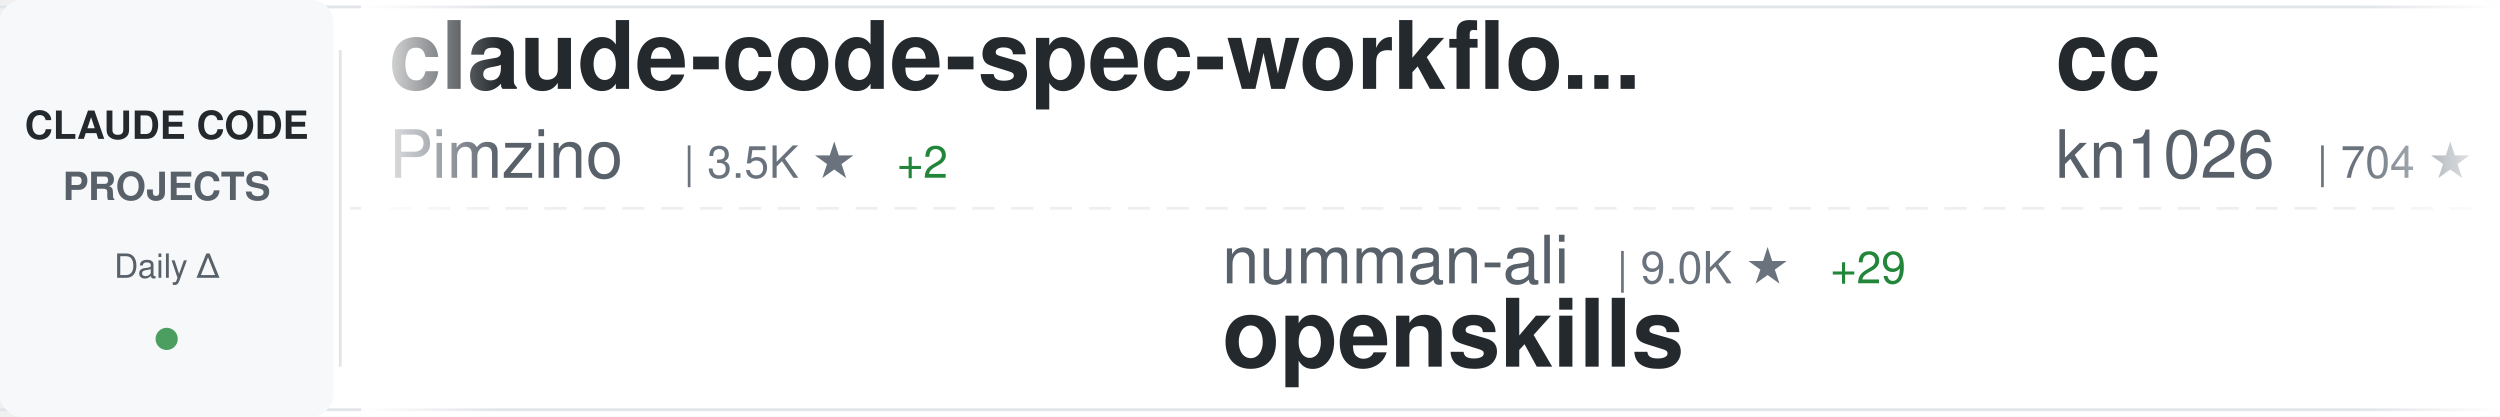
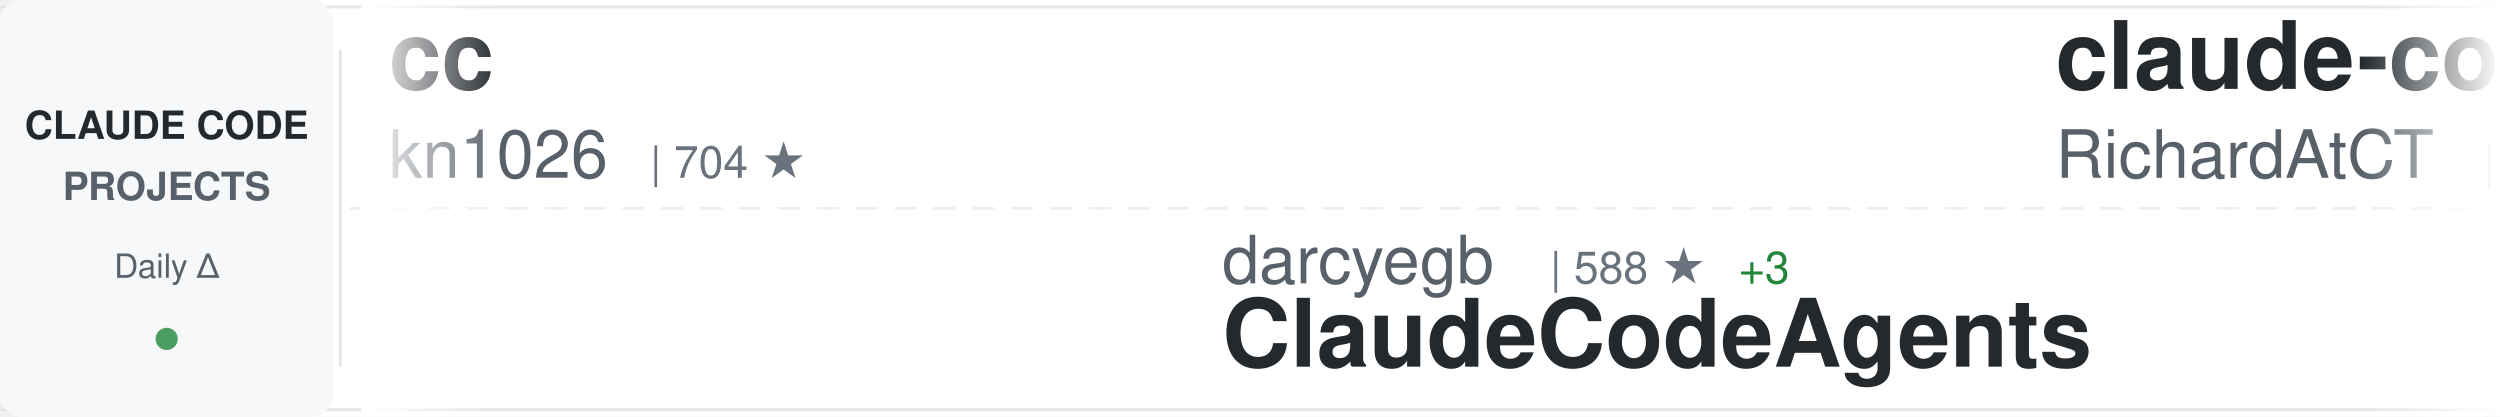
<svg xmlns="http://www.w3.org/2000/svg" width="900" height="150">
  <defs>
    <linearGradient id="awesomeLeftFade" x1="0%" y1="0%" x2="100%" y2="0%">
      <stop offset="0%" style="stop-color:#ffffff;stop-opacity:1" />
      <stop offset="100%" style="stop-color:#ffffff;stop-opacity:0" />
    </linearGradient>
    <linearGradient id="awesomeRightFade" x1="0%" y1="0%" x2="100%" y2="0%">
      <stop offset="0%" style="stop-color:#ffffff;stop-opacity:0" />
      <stop offset="100%" style="stop-color:#ffffff;stop-opacity:1" />
    </linearGradient>
  </defs>
  <rect width="900" height="150" fill="#ffffff" rx="8" />
  <rect x="0" y="2" width="900" height="1" fill="#e1e4e8" />
  <rect x="0" y="147" width="900" height="1" fill="#e1e4e8" />
  <line x1="0" y1="75" x2="900" y2="75" stroke="#e1e4e8" stroke-width="1" stroke-dasharray="8 6" opacity="0.6" />
  <rect x="0" y="0" width="120" height="150" fill="#f6f8fa" rx="8" />
  <text x="60" y="50" font-family="-apple-system, BlinkMacSystemFont, 'Segoe UI', Helvetica, Arial, sans-serif" font-size="14" font-weight="600" fill="#24292e" text-anchor="middle">CLAUDE CODE</text>
  <text x="60" y="72" font-family="-apple-system, BlinkMacSystemFont, 'Segoe UI', Helvetica, Arial, sans-serif" font-size="14" font-weight="600" fill="#586069" text-anchor="middle">PROJECTS</text>
  <text x="60" y="100" font-family="-apple-system, BlinkMacSystemFont, 'Segoe UI', Helvetica, Arial, sans-serif" font-size="12" font-weight="500" fill="#586069" text-anchor="middle">Daily Δ</text>
  <circle cx="60" cy="122" r="4" fill="#22863a" opacity="0.8" />
  <rect x="122" y="18" width="1" height="114" fill="#e1e4e8" />
  <clipPath id="awesomeTickerClip">
    <rect x="130" y="0" width="770" height="150" />
  </clipPath>
  <g clip-path="url(#awesomeTickerClip)">
    <g id="awesomeTickerItems">
      <animateTransform attributeName="transform" attributeType="XML" type="translate" from="0 0" to="-3000 0" dur="54s" repeatCount="indefinite" />
      <g transform="translate(0, 0)">
-         <text x="140" y="32" font-family="-apple-system, BlinkMacSystemFont, 'Segoe UI', Helvetica, Arial, sans-serif" font-size="34" font-weight="600" fill="#24292e">claude-code-spec-workflo...</text>
-         <text x="140" y="64" font-family="-apple-system, BlinkMacSystemFont, 'Segoe UI', Helvetica, Arial, sans-serif" font-size="24" font-weight="400" fill="#586069">Pimzino</text>
-         <text x="246" y="64" font-family="-apple-system, BlinkMacSystemFont, 'Segoe UI', Helvetica, Arial, sans-serif" font-size="16" font-weight="500" fill="#6a737d">| 3.5K ★</text>
-         <text x="323" y="64" font-family="-apple-system, BlinkMacSystemFont, 'Segoe UI', Helvetica, Arial, sans-serif" font-size="16" font-weight="500" fill="#22863a"> +2</text>
-       </g>
-       <g transform="translate(300, 0)">
-         <text x="140" y="102" font-family="-apple-system, BlinkMacSystemFont, 'Segoe UI', Helvetica, Arial, sans-serif" font-size="24" font-weight="400" fill="#586069">numman-ali</text>
-         <text x="282" y="102" font-family="-apple-system, BlinkMacSystemFont, 'Segoe UI', Helvetica, Arial, sans-serif" font-size="16" font-weight="500" fill="#6a737d">| 9.0K ★</text>
-         <text x="359" y="102" font-family="-apple-system, BlinkMacSystemFont, 'Segoe UI', Helvetica, Arial, sans-serif" font-size="16" font-weight="500" fill="#22863a"> +29</text>
-         <text x="140" y="132" font-family="-apple-system, BlinkMacSystemFont, 'Segoe UI', Helvetica, Arial, sans-serif" font-size="34" font-weight="600" fill="#24292e">openskills</text>
-       </g>
-       <g transform="translate(600, 0)">
        <text x="140" y="32" font-family="-apple-system, BlinkMacSystemFont, 'Segoe UI', Helvetica, Arial, sans-serif" font-size="34" font-weight="600" fill="#24292e">cc</text>
        <text x="140" y="64" font-family="-apple-system, BlinkMacSystemFont, 'Segoe UI', Helvetica, Arial, sans-serif" font-size="24" font-weight="400" fill="#586069">kn1026</text>
        <text x="234" y="64" font-family="-apple-system, BlinkMacSystemFont, 'Segoe UI', Helvetica, Arial, sans-serif" font-size="16" font-weight="500" fill="#6a737d">| 704 ★</text>
      </g>
+       <g transform="translate(300, 0)">
+         <text x="140" y="102" font-family="-apple-system, BlinkMacSystemFont, 'Segoe UI', Helvetica, Arial, sans-serif" font-size="24" font-weight="400" fill="#586069">darcyegb</text>
+         <text x="258" y="102" font-family="-apple-system, BlinkMacSystemFont, 'Segoe UI', Helvetica, Arial, sans-serif" font-size="16" font-weight="500" fill="#6a737d">| 588 ★</text>
+         <text x="326" y="102" font-family="-apple-system, BlinkMacSystemFont, 'Segoe UI', Helvetica, Arial, sans-serif" font-size="16" font-weight="500" fill="#22863a"> +3</text>
+         <text x="140" y="132" font-family="-apple-system, BlinkMacSystemFont, 'Segoe UI', Helvetica, Arial, sans-serif" font-size="34" font-weight="600" fill="#24292e">ClaudeCodeAgents</text>
+       </g>
+       <g transform="translate(600, 0)">
+         <text x="140" y="32" font-family="-apple-system, BlinkMacSystemFont, 'Segoe UI', Helvetica, Arial, sans-serif" font-size="34" font-weight="600" fill="#24292e">claude-code-telegram</text>
+         <text x="140" y="64" font-family="-apple-system, BlinkMacSystemFont, 'Segoe UI', Helvetica, Arial, sans-serif" font-size="24" font-weight="400" fill="#586069">RichardAtCT</text>
+         <text x="294" y="64" font-family="-apple-system, BlinkMacSystemFont, 'Segoe UI', Helvetica, Arial, sans-serif" font-size="16" font-weight="500" fill="#6a737d">| 2.0K ★</text>
+         <text x="371" y="64" font-family="-apple-system, BlinkMacSystemFont, 'Segoe UI', Helvetica, Arial, sans-serif" font-size="16" font-weight="500" fill="#22863a"> +13</text>
+       </g>
      <g transform="translate(900, 0)">
-         <text x="140" y="102" font-family="-apple-system, BlinkMacSystemFont, 'Segoe UI', Helvetica, Arial, sans-serif" font-size="24" font-weight="400" fill="#586069">zhukunpenglinyutong</text>
-         <text x="390" y="102" font-family="-apple-system, BlinkMacSystemFont, 'Segoe UI', Helvetica, Arial, sans-serif" font-size="16" font-weight="500" fill="#6a737d">| 1.6K ★</text>
-         <text x="467" y="102" font-family="-apple-system, BlinkMacSystemFont, 'Segoe UI', Helvetica, Arial, sans-serif" font-size="16" font-weight="500" fill="#22863a"> +31</text>
-         <text x="140" y="132" font-family="-apple-system, BlinkMacSystemFont, 'Segoe UI', Helvetica, Arial, sans-serif" font-size="34" font-weight="600" fill="#24292e">idea-claude-code-gui</text>
+         <text x="140" y="102" font-family="-apple-system, BlinkMacSystemFont, 'Segoe UI', Helvetica, Arial, sans-serif" font-size="24" font-weight="400" fill="#586069">https-deeplearning-ai</text>
+         <text x="414" y="102" font-family="-apple-system, BlinkMacSystemFont, 'Segoe UI', Helvetica, Arial, sans-serif" font-size="16" font-weight="500" fill="#6a737d">| 449 ★</text>
+         <text x="140" y="132" font-family="-apple-system, BlinkMacSystemFont, 'Segoe UI', Helvetica, Arial, sans-serif" font-size="34" font-weight="600" fill="#24292e">sc-claude-code-files</text>
      </g>
      <g transform="translate(1200, 0)">
-         <text x="140" y="32" font-family="-apple-system, BlinkMacSystemFont, 'Segoe UI', Helvetica, Arial, sans-serif" font-size="34" font-weight="600" fill="#24292e">happy</text>
-         <text x="140" y="64" font-family="-apple-system, BlinkMacSystemFont, 'Segoe UI', Helvetica, Arial, sans-serif" font-size="24" font-weight="400" fill="#586069">slopus</text>
-         <text x="234" y="64" font-family="-apple-system, BlinkMacSystemFont, 'Segoe UI', Helvetica, Arial, sans-serif" font-size="16" font-weight="500" fill="#6a737d">| 15.0K ★</text>
-         <text x="320" y="64" font-family="-apple-system, BlinkMacSystemFont, 'Segoe UI', Helvetica, Arial, sans-serif" font-size="16" font-weight="500" fill="#22863a"> +101</text>
+         <text x="140" y="32" font-family="-apple-system, BlinkMacSystemFont, 'Segoe UI', Helvetica, Arial, sans-serif" font-size="34" font-weight="600" fill="#24292e">claude-code-source-code-...</text>
+         <text x="140" y="64" font-family="-apple-system, BlinkMacSystemFont, 'Segoe UI', Helvetica, Arial, sans-serif" font-size="24" font-weight="400" fill="#586069">ghuntley</text>
+         <text x="258" y="64" font-family="-apple-system, BlinkMacSystemFont, 'Segoe UI', Helvetica, Arial, sans-serif" font-size="16" font-weight="500" fill="#6a737d">| 859 ★</text>
+         <text x="326" y="64" font-family="-apple-system, BlinkMacSystemFont, 'Segoe UI', Helvetica, Arial, sans-serif" font-size="16" font-weight="500" fill="#22863a"> +1</text>
      </g>
      <g transform="translate(1500, 0)">
-         <text x="140" y="102" font-family="-apple-system, BlinkMacSystemFont, 'Segoe UI', Helvetica, Arial, sans-serif" font-size="24" font-weight="400" fill="#586069">musistudio</text>
-         <text x="282" y="102" font-family="-apple-system, BlinkMacSystemFont, 'Segoe UI', Helvetica, Arial, sans-serif" font-size="16" font-weight="500" fill="#6a737d">| 29.5K ★</text>
-         <text x="368" y="102" font-family="-apple-system, BlinkMacSystemFont, 'Segoe UI', Helvetica, Arial, sans-serif" font-size="16" font-weight="500" fill="#22863a"> +94</text>
-         <text x="140" y="132" font-family="-apple-system, BlinkMacSystemFont, 'Segoe UI', Helvetica, Arial, sans-serif" font-size="34" font-weight="600" fill="#24292e">claude-code-router</text>
+         <text x="140" y="102" font-family="-apple-system, BlinkMacSystemFont, 'Segoe UI', Helvetica, Arial, sans-serif" font-size="24" font-weight="400" fill="#586069">winfunc</text>
+         <text x="246" y="102" font-family="-apple-system, BlinkMacSystemFont, 'Segoe UI', Helvetica, Arial, sans-serif" font-size="16" font-weight="500" fill="#6a737d">| 20.9K ★</text>
+         <text x="332" y="102" font-family="-apple-system, BlinkMacSystemFont, 'Segoe UI', Helvetica, Arial, sans-serif" font-size="16" font-weight="500" fill="#22863a"> +23</text>
+         <text x="140" y="132" font-family="-apple-system, BlinkMacSystemFont, 'Segoe UI', Helvetica, Arial, sans-serif" font-size="34" font-weight="600" fill="#24292e">opcode</text>
      </g>
      <g transform="translate(1800, 0)">
-         <text x="140" y="32" font-family="-apple-system, BlinkMacSystemFont, 'Segoe UI', Helvetica, Arial, sans-serif" font-size="34" font-weight="600" fill="#24292e">claude-code-ide.el</text>
-         <text x="140" y="64" font-family="-apple-system, BlinkMacSystemFont, 'Segoe UI', Helvetica, Arial, sans-serif" font-size="24" font-weight="400" fill="#586069">manzaltu</text>
-         <text x="258" y="64" font-family="-apple-system, BlinkMacSystemFont, 'Segoe UI', Helvetica, Arial, sans-serif" font-size="16" font-weight="500" fill="#6a737d">| 1.4K ★</text>
-         <text x="335" y="64" font-family="-apple-system, BlinkMacSystemFont, 'Segoe UI', Helvetica, Arial, sans-serif" font-size="16" font-weight="500" fill="#22863a"> +1</text>
+         <text x="140" y="32" font-family="-apple-system, BlinkMacSystemFont, 'Segoe UI', Helvetica, Arial, sans-serif" font-size="34" font-weight="600" fill="#24292e">claude-code-docs</text>
+         <text x="140" y="64" font-family="-apple-system, BlinkMacSystemFont, 'Segoe UI', Helvetica, Arial, sans-serif" font-size="24" font-weight="400" fill="#586069">ericbuess</text>
+         <text x="270" y="64" font-family="-apple-system, BlinkMacSystemFont, 'Segoe UI', Helvetica, Arial, sans-serif" font-size="16" font-weight="500" fill="#6a737d">| 729 ★</text>
+         <text x="338" y="64" font-family="-apple-system, BlinkMacSystemFont, 'Segoe UI', Helvetica, Arial, sans-serif" font-size="16" font-weight="500" fill="#22863a"> +1</text>
      </g>
      <g transform="translate(2100, 0)">
-         <text x="140" y="102" font-family="-apple-system, BlinkMacSystemFont, 'Segoe UI', Helvetica, Arial, sans-serif" font-size="24" font-weight="400" fill="#586069">wshobson</text>
-         <text x="258" y="102" font-family="-apple-system, BlinkMacSystemFont, 'Segoe UI', Helvetica, Arial, sans-serif" font-size="16" font-weight="500" fill="#6a737d">| 31.1K ★</text>
-         <text x="344" y="102" font-family="-apple-system, BlinkMacSystemFont, 'Segoe UI', Helvetica, Arial, sans-serif" font-size="16" font-weight="500" fill="#22863a"> +102</text>
-         <text x="140" y="132" font-family="-apple-system, BlinkMacSystemFont, 'Segoe UI', Helvetica, Arial, sans-serif" font-size="34" font-weight="600" fill="#24292e">agents</text>
+         <text x="140" y="102" font-family="-apple-system, BlinkMacSystemFont, 'Segoe UI', Helvetica, Arial, sans-serif" font-size="24" font-weight="400" fill="#586069">Piebald-AI</text>
+         <text x="282" y="102" font-family="-apple-system, BlinkMacSystemFont, 'Segoe UI', Helvetica, Arial, sans-serif" font-size="16" font-weight="500" fill="#6a737d">| 5.8K ★</text>
+         <text x="359" y="102" font-family="-apple-system, BlinkMacSystemFont, 'Segoe UI', Helvetica, Arial, sans-serif" font-size="16" font-weight="500" fill="#22863a"> +58</text>
+         <text x="140" y="132" font-family="-apple-system, BlinkMacSystemFont, 'Segoe UI', Helvetica, Arial, sans-serif" font-size="34" font-weight="600" fill="#24292e">claude-code-system-promp...</text>
      </g>
      <g transform="translate(2400, 0)">
-         <text x="140" y="32" font-family="-apple-system, BlinkMacSystemFont, 'Segoe UI', Helvetica, Arial, sans-serif" font-size="34" font-weight="600" fill="#24292e">claude-code-guide</text>
-         <text x="140" y="64" font-family="-apple-system, BlinkMacSystemFont, 'Segoe UI', Helvetica, Arial, sans-serif" font-size="24" font-weight="400" fill="#586069">zebbern</text>
-         <text x="246" y="64" font-family="-apple-system, BlinkMacSystemFont, 'Segoe UI', Helvetica, Arial, sans-serif" font-size="16" font-weight="500" fill="#6a737d">| 3.6K ★</text>
-         <text x="323" y="64" font-family="-apple-system, BlinkMacSystemFont, 'Segoe UI', Helvetica, Arial, sans-serif" font-size="16" font-weight="500" fill="#22863a"> +10</text>
+         <text x="140" y="32" font-family="-apple-system, BlinkMacSystemFont, 'Segoe UI', Helvetica, Arial, sans-serif" font-size="34" font-weight="600" fill="#24292e">obsidian-skills</text>
+         <text x="140" y="64" font-family="-apple-system, BlinkMacSystemFont, 'Segoe UI', Helvetica, Arial, sans-serif" font-size="24" font-weight="400" fill="#586069">kepano</text>
+         <text x="234" y="64" font-family="-apple-system, BlinkMacSystemFont, 'Segoe UI', Helvetica, Arial, sans-serif" font-size="16" font-weight="500" fill="#6a737d">| 13.5K ★</text>
+         <text x="320" y="64" font-family="-apple-system, BlinkMacSystemFont, 'Segoe UI', Helvetica, Arial, sans-serif" font-size="16" font-weight="500" fill="#22863a"> +188</text>
      </g>
      <g transform="translate(2700, 0)">
-         <text x="140" y="102" font-family="-apple-system, BlinkMacSystemFont, 'Segoe UI', Helvetica, Arial, sans-serif" font-size="24" font-weight="400" fill="#586069">pedrohcgs</text>
-         <text x="270" y="102" font-family="-apple-system, BlinkMacSystemFont, 'Segoe UI', Helvetica, Arial, sans-serif" font-size="16" font-weight="500" fill="#6a737d">| 613 ★</text>
-         <text x="338" y="102" font-family="-apple-system, BlinkMacSystemFont, 'Segoe UI', Helvetica, Arial, sans-serif" font-size="16" font-weight="500" fill="#22863a"> +14</text>
-         <text x="140" y="132" font-family="-apple-system, BlinkMacSystemFont, 'Segoe UI', Helvetica, Arial, sans-serif" font-size="34" font-weight="600" fill="#24292e">claude-code-my-workflow</text>
+         <text x="140" y="102" font-family="-apple-system, BlinkMacSystemFont, 'Segoe UI', Helvetica, Arial, sans-serif" font-size="24" font-weight="400" fill="#586069">gsd-build</text>
+         <text x="270" y="102" font-family="-apple-system, BlinkMacSystemFont, 'Segoe UI', Helvetica, Arial, sans-serif" font-size="16" font-weight="500" fill="#6a737d">| 28.8K ★</text>
+         <text x="356" y="102" font-family="-apple-system, BlinkMacSystemFont, 'Segoe UI', Helvetica, Arial, sans-serif" font-size="16" font-weight="500" fill="#22863a"> +643</text>
+         <text x="140" y="132" font-family="-apple-system, BlinkMacSystemFont, 'Segoe UI', Helvetica, Arial, sans-serif" font-size="34" font-weight="600" fill="#24292e">get-shit-done</text>
      </g>
      <g transform="translate(3000, 0)">
-         <text x="140" y="32" font-family="-apple-system, BlinkMacSystemFont, 'Segoe UI', Helvetica, Arial, sans-serif" font-size="34" font-weight="600" fill="#24292e">claude-code-spec-workflo...</text>
-         <text x="140" y="64" font-family="-apple-system, BlinkMacSystemFont, 'Segoe UI', Helvetica, Arial, sans-serif" font-size="24" font-weight="400" fill="#586069">Pimzino</text>
-         <text x="246" y="64" font-family="-apple-system, BlinkMacSystemFont, 'Segoe UI', Helvetica, Arial, sans-serif" font-size="16" font-weight="500" fill="#6a737d">| 3.5K ★</text>
-         <text x="323" y="64" font-family="-apple-system, BlinkMacSystemFont, 'Segoe UI', Helvetica, Arial, sans-serif" font-size="16" font-weight="500" fill="#22863a"> +2</text>
-       </g>
-       <g transform="translate(3300, 0)">
-         <text x="140" y="102" font-family="-apple-system, BlinkMacSystemFont, 'Segoe UI', Helvetica, Arial, sans-serif" font-size="24" font-weight="400" fill="#586069">numman-ali</text>
-         <text x="282" y="102" font-family="-apple-system, BlinkMacSystemFont, 'Segoe UI', Helvetica, Arial, sans-serif" font-size="16" font-weight="500" fill="#6a737d">| 9.0K ★</text>
-         <text x="359" y="102" font-family="-apple-system, BlinkMacSystemFont, 'Segoe UI', Helvetica, Arial, sans-serif" font-size="16" font-weight="500" fill="#22863a"> +29</text>
-         <text x="140" y="132" font-family="-apple-system, BlinkMacSystemFont, 'Segoe UI', Helvetica, Arial, sans-serif" font-size="34" font-weight="600" fill="#24292e">openskills</text>
-       </g>
-       <g transform="translate(3600, 0)">
        <text x="140" y="32" font-family="-apple-system, BlinkMacSystemFont, 'Segoe UI', Helvetica, Arial, sans-serif" font-size="34" font-weight="600" fill="#24292e">cc</text>
        <text x="140" y="64" font-family="-apple-system, BlinkMacSystemFont, 'Segoe UI', Helvetica, Arial, sans-serif" font-size="24" font-weight="400" fill="#586069">kn1026</text>
        <text x="234" y="64" font-family="-apple-system, BlinkMacSystemFont, 'Segoe UI', Helvetica, Arial, sans-serif" font-size="16" font-weight="500" fill="#6a737d">| 704 ★</text>
      </g>
+       <g transform="translate(3300, 0)">
+         <text x="140" y="102" font-family="-apple-system, BlinkMacSystemFont, 'Segoe UI', Helvetica, Arial, sans-serif" font-size="24" font-weight="400" fill="#586069">darcyegb</text>
+         <text x="258" y="102" font-family="-apple-system, BlinkMacSystemFont, 'Segoe UI', Helvetica, Arial, sans-serif" font-size="16" font-weight="500" fill="#6a737d">| 588 ★</text>
+         <text x="326" y="102" font-family="-apple-system, BlinkMacSystemFont, 'Segoe UI', Helvetica, Arial, sans-serif" font-size="16" font-weight="500" fill="#22863a"> +3</text>
+         <text x="140" y="132" font-family="-apple-system, BlinkMacSystemFont, 'Segoe UI', Helvetica, Arial, sans-serif" font-size="34" font-weight="600" fill="#24292e">ClaudeCodeAgents</text>
+       </g>
+       <g transform="translate(3600, 0)">
+         <text x="140" y="32" font-family="-apple-system, BlinkMacSystemFont, 'Segoe UI', Helvetica, Arial, sans-serif" font-size="34" font-weight="600" fill="#24292e">claude-code-telegram</text>
+         <text x="140" y="64" font-family="-apple-system, BlinkMacSystemFont, 'Segoe UI', Helvetica, Arial, sans-serif" font-size="24" font-weight="400" fill="#586069">RichardAtCT</text>
+         <text x="294" y="64" font-family="-apple-system, BlinkMacSystemFont, 'Segoe UI', Helvetica, Arial, sans-serif" font-size="16" font-weight="500" fill="#6a737d">| 2.0K ★</text>
+         <text x="371" y="64" font-family="-apple-system, BlinkMacSystemFont, 'Segoe UI', Helvetica, Arial, sans-serif" font-size="16" font-weight="500" fill="#22863a"> +13</text>
+       </g>
      <g transform="translate(3900, 0)">
-         <text x="140" y="102" font-family="-apple-system, BlinkMacSystemFont, 'Segoe UI', Helvetica, Arial, sans-serif" font-size="24" font-weight="400" fill="#586069">zhukunpenglinyutong</text>
-         <text x="390" y="102" font-family="-apple-system, BlinkMacSystemFont, 'Segoe UI', Helvetica, Arial, sans-serif" font-size="16" font-weight="500" fill="#6a737d">| 1.6K ★</text>
-         <text x="467" y="102" font-family="-apple-system, BlinkMacSystemFont, 'Segoe UI', Helvetica, Arial, sans-serif" font-size="16" font-weight="500" fill="#22863a"> +31</text>
-         <text x="140" y="132" font-family="-apple-system, BlinkMacSystemFont, 'Segoe UI', Helvetica, Arial, sans-serif" font-size="34" font-weight="600" fill="#24292e">idea-claude-code-gui</text>
+         <text x="140" y="102" font-family="-apple-system, BlinkMacSystemFont, 'Segoe UI', Helvetica, Arial, sans-serif" font-size="24" font-weight="400" fill="#586069">https-deeplearning-ai</text>
+         <text x="414" y="102" font-family="-apple-system, BlinkMacSystemFont, 'Segoe UI', Helvetica, Arial, sans-serif" font-size="16" font-weight="500" fill="#6a737d">| 449 ★</text>
+         <text x="140" y="132" font-family="-apple-system, BlinkMacSystemFont, 'Segoe UI', Helvetica, Arial, sans-serif" font-size="34" font-weight="600" fill="#24292e">sc-claude-code-files</text>
      </g>
    </g>
  </g>
  <rect x="130" y="0" width="50" height="150" fill="url(#awesomeLeftFade)" />
  <rect x="850" y="0" width="50" height="150" fill="url(#awesomeRightFade)" />
</svg>
